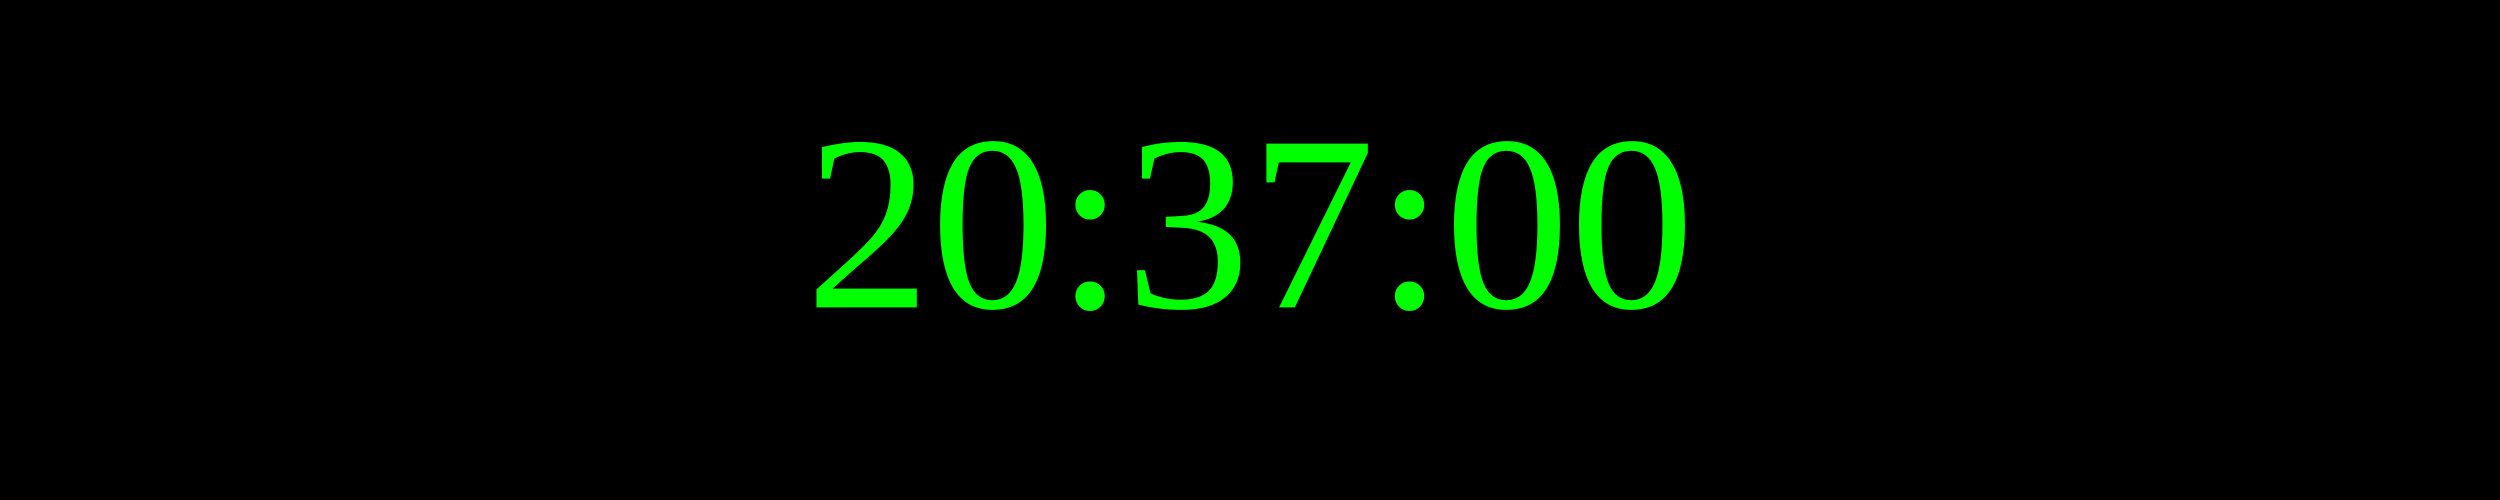
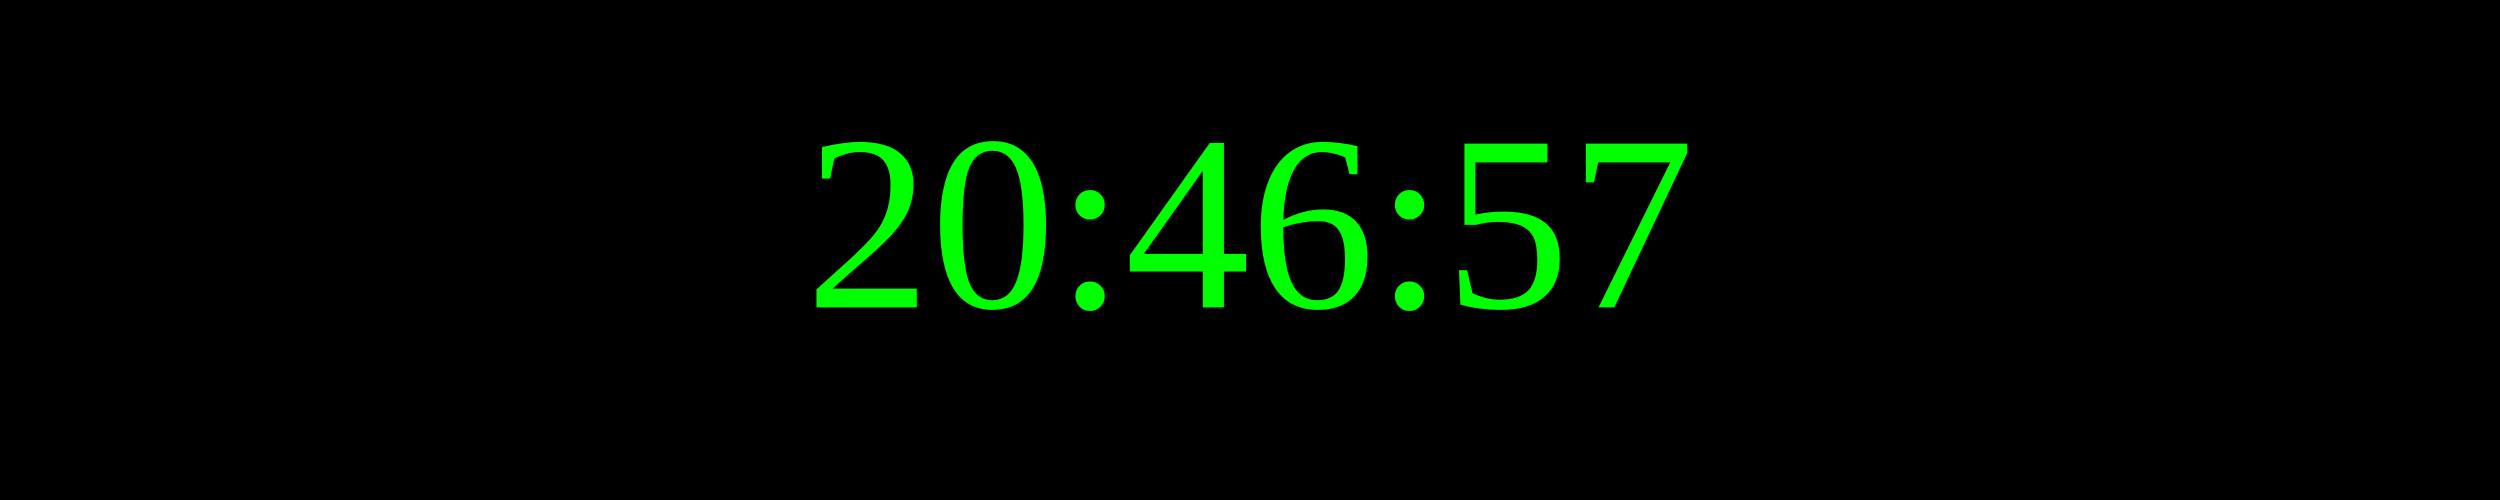
<svg xmlns="http://www.w3.org/2000/svg" width="250" height="50">
  <rect width="100%" height="100%" fill="black" />
  <text x="50%" y="50%" font-size="25" fill="lime" text-anchor="middle" dominant-baseline="middle">
- 20:37:00
+ 20:46:57
</text>
</svg>
